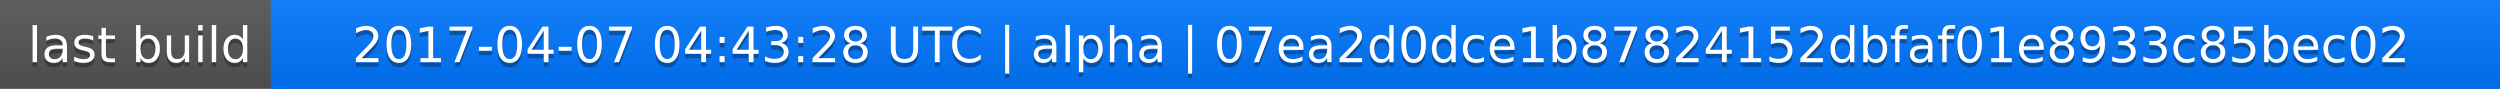
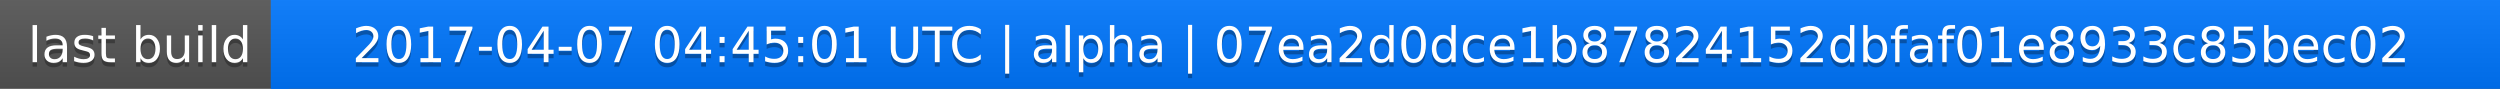
<svg xmlns="http://www.w3.org/2000/svg" width="563" height="20">
  <linearGradient id="a" x2="0" y2="100%">
    <stop offset="0" stop-color="#bbb" stop-opacity=".1" />
    <stop offset="1" stop-opacity=".1" />
  </linearGradient>
  <rect rx="0" width="563" height="20" fill="#555" />
  <rect rx="0" x="61" width="502" height="20" fill="#07f" />
  <path fill="#07f" d="M61 0h4v20h-4z" />
  <rect rx="0" width="563" height="20" fill="url(#a)" />
  <g fill="#fff" text-anchor="middle" font-family="DejaVu Sans,Verdana,Geneva,sans-serif" font-size="11">
    <text x="31.5" y="15" fill="#010101" fill-opacity=".3">last build</text>
    <text x="31.5" y="14">last build</text>
-     <text x="311" y="15" fill="#010101" fill-opacity=".3">2017-04-07 04:43:28 UTC | alpha | 07ea2d0dce1b87824152dbfaf01e8933c85bec02</text>
-     <text x="311" y="14">2017-04-07 04:43:28 UTC | alpha | 07ea2d0dce1b87824152dbfaf01e8933c85bec02</text>
+     <text x="311" y="15" fill="#010101" fill-opacity=".3">2017-04-07 04:45:01 UTC | alpha | 07ea2d0dce1b87824152dbfaf01e8933c85bec02</text>
+     <text x="311" y="14">2017-04-07 04:45:01 UTC | alpha | 07ea2d0dce1b87824152dbfaf01e8933c85bec02</text>
  </g>
</svg>
